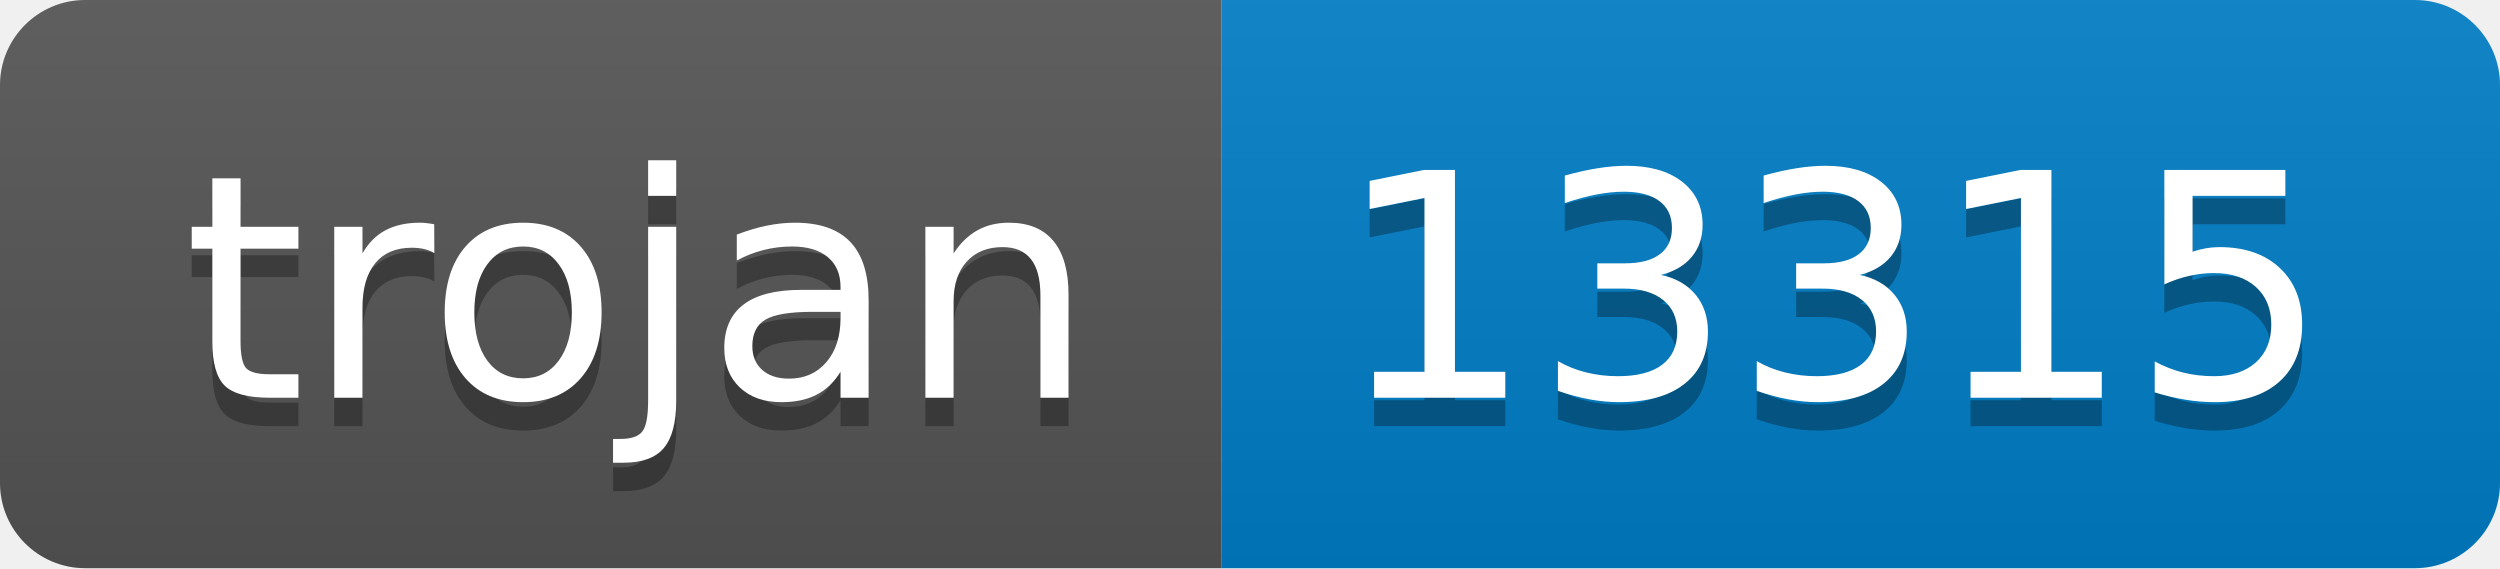
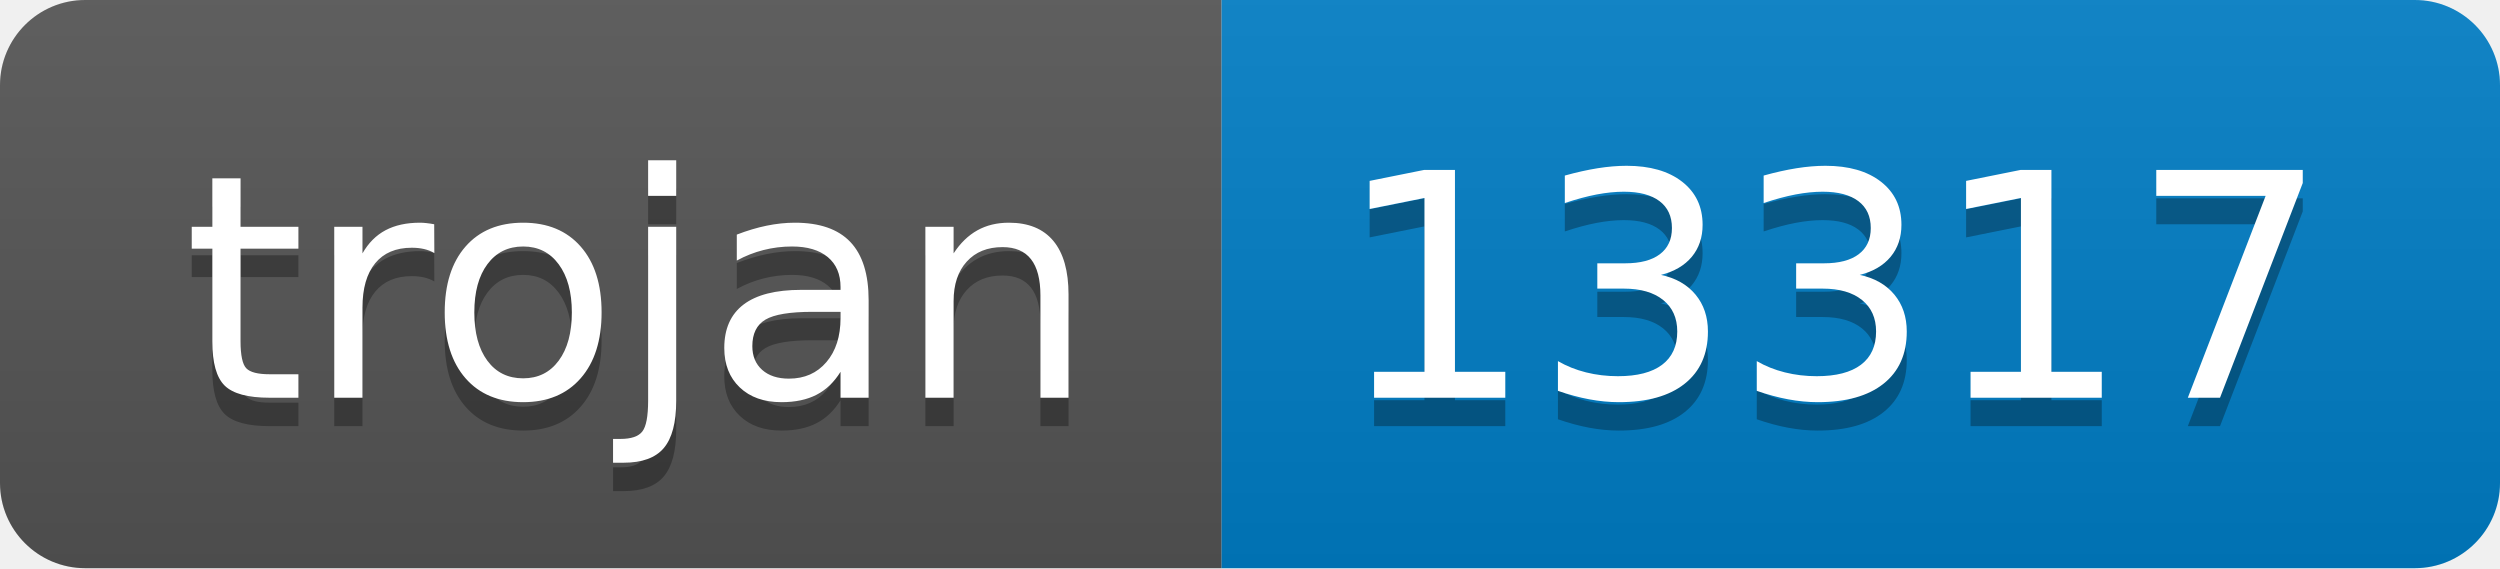
- <svg xmlns="http://www.w3.org/2000/svg" width="88" height="20" role="img" aria-label="trojan: 13315">
+ <svg xmlns="http://www.w3.org/2000/svg" width="88" height="20" role="img" aria-label="trojan: 13317">
  <linearGradient id="s" x2="0" y2="100%">
    <stop offset="0" stop-color="#bbb" stop-opacity=".1" />
    <stop offset="1" stop-opacity=".1" />
  </linearGradient>
  <clipPath id="r">
    <rect width="88" height="20" rx="3" fill="#fff" />
  </clipPath>
  <g clip-path="url(#r)">
    <rect width="43" height="20" fill="#555" />
    <rect x="43" width="45" height="20" fill="#007ec6" />
    <rect width="88" height="20" fill="url(#s)" />
  </g>
  <g fill="#fff" text-anchor="middle" font-family="Verdana,Geneva,DejaVu Sans,sans-serif" text-rendering="geometricPrecision" font-size="110">
    <text aria-hidden="true" x="225" y="150" fill="#010101" fill-opacity=".3" transform="scale(.1)" textLength="330">trojan</text>
    <text x="225" y="140" transform="scale(.1)" fill="#fff" textLength="330">trojan</text>
-     <text aria-hidden="true" x="645" y="150" fill="#010101" fill-opacity=".3" transform="scale(.1)" textLength="350">13315</text>
-     <text x="645" y="140" transform="scale(.1)" fill="#fff" textLength="350">13315</text>
+     <text aria-hidden="true" x="645" y="150" fill="#010101" fill-opacity=".3" transform="scale(.1)" textLength="350">13317</text>
+     <text x="645" y="140" transform="scale(.1)" fill="#fff" textLength="350">13317</text>
  </g>
</svg>
